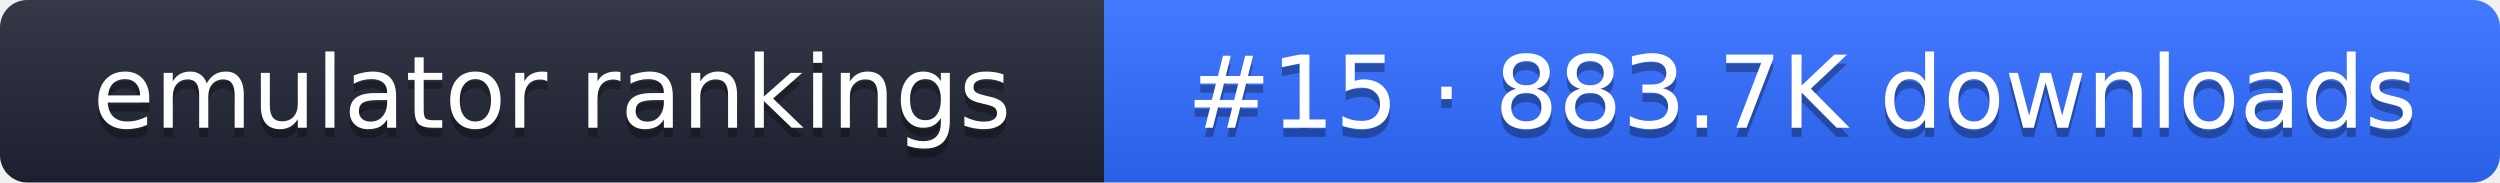
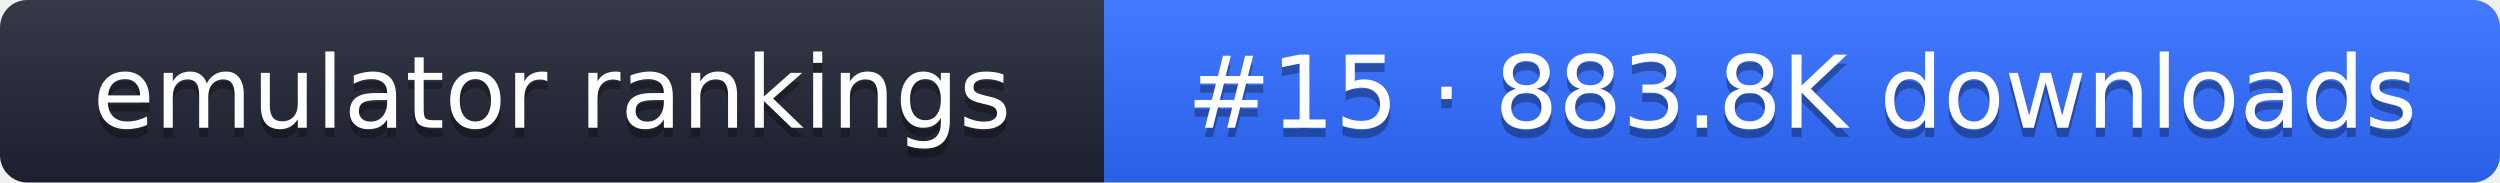
- <svg xmlns="http://www.w3.org/2000/svg" width="274" height="20" role="img" aria-label="emulator rankings: #15 · 883.7K downloads">
+ <svg xmlns="http://www.w3.org/2000/svg" width="274" height="20" role="img" aria-label="emulator rankings: #15 · 883.8K downloads">
  <linearGradient id="g" x2="0" y2="100%">
    <stop offset="0" stop-color="#fff" stop-opacity=".1" />
    <stop offset="1" stop-opacity=".1" />
  </linearGradient>
  <clipPath id="r">
    <rect width="274" height="20" rx="3" fill="#fff" />
  </clipPath>
  <g clip-path="url(#r)">
    <rect width="121" height="20" fill="#1f2433" />
    <rect x="121" width="153" height="20" fill="#2f6bff" />
    <rect width="274" height="20" fill="url(#g)" />
  </g>
  <g fill="#fff" text-anchor="middle" font-family="Verdana,DejaVu Sans,sans-serif" font-size="11">
    <text x="60.5" y="15" fill="#010101" fill-opacity=".3">emulator rankings</text>
    <text x="60.5" y="14">emulator rankings</text>
-     <text x="197.5" y="15" fill="#010101" fill-opacity=".3">#15 · 883.7K downloads</text>
-     <text x="197.5" y="14">#15 · 883.7K downloads</text>
+     <text x="197.5" y="15" fill="#010101" fill-opacity=".3">#15 · 883.8K downloads</text>
+     <text x="197.5" y="14">#15 · 883.8K downloads</text>
  </g>
</svg>
